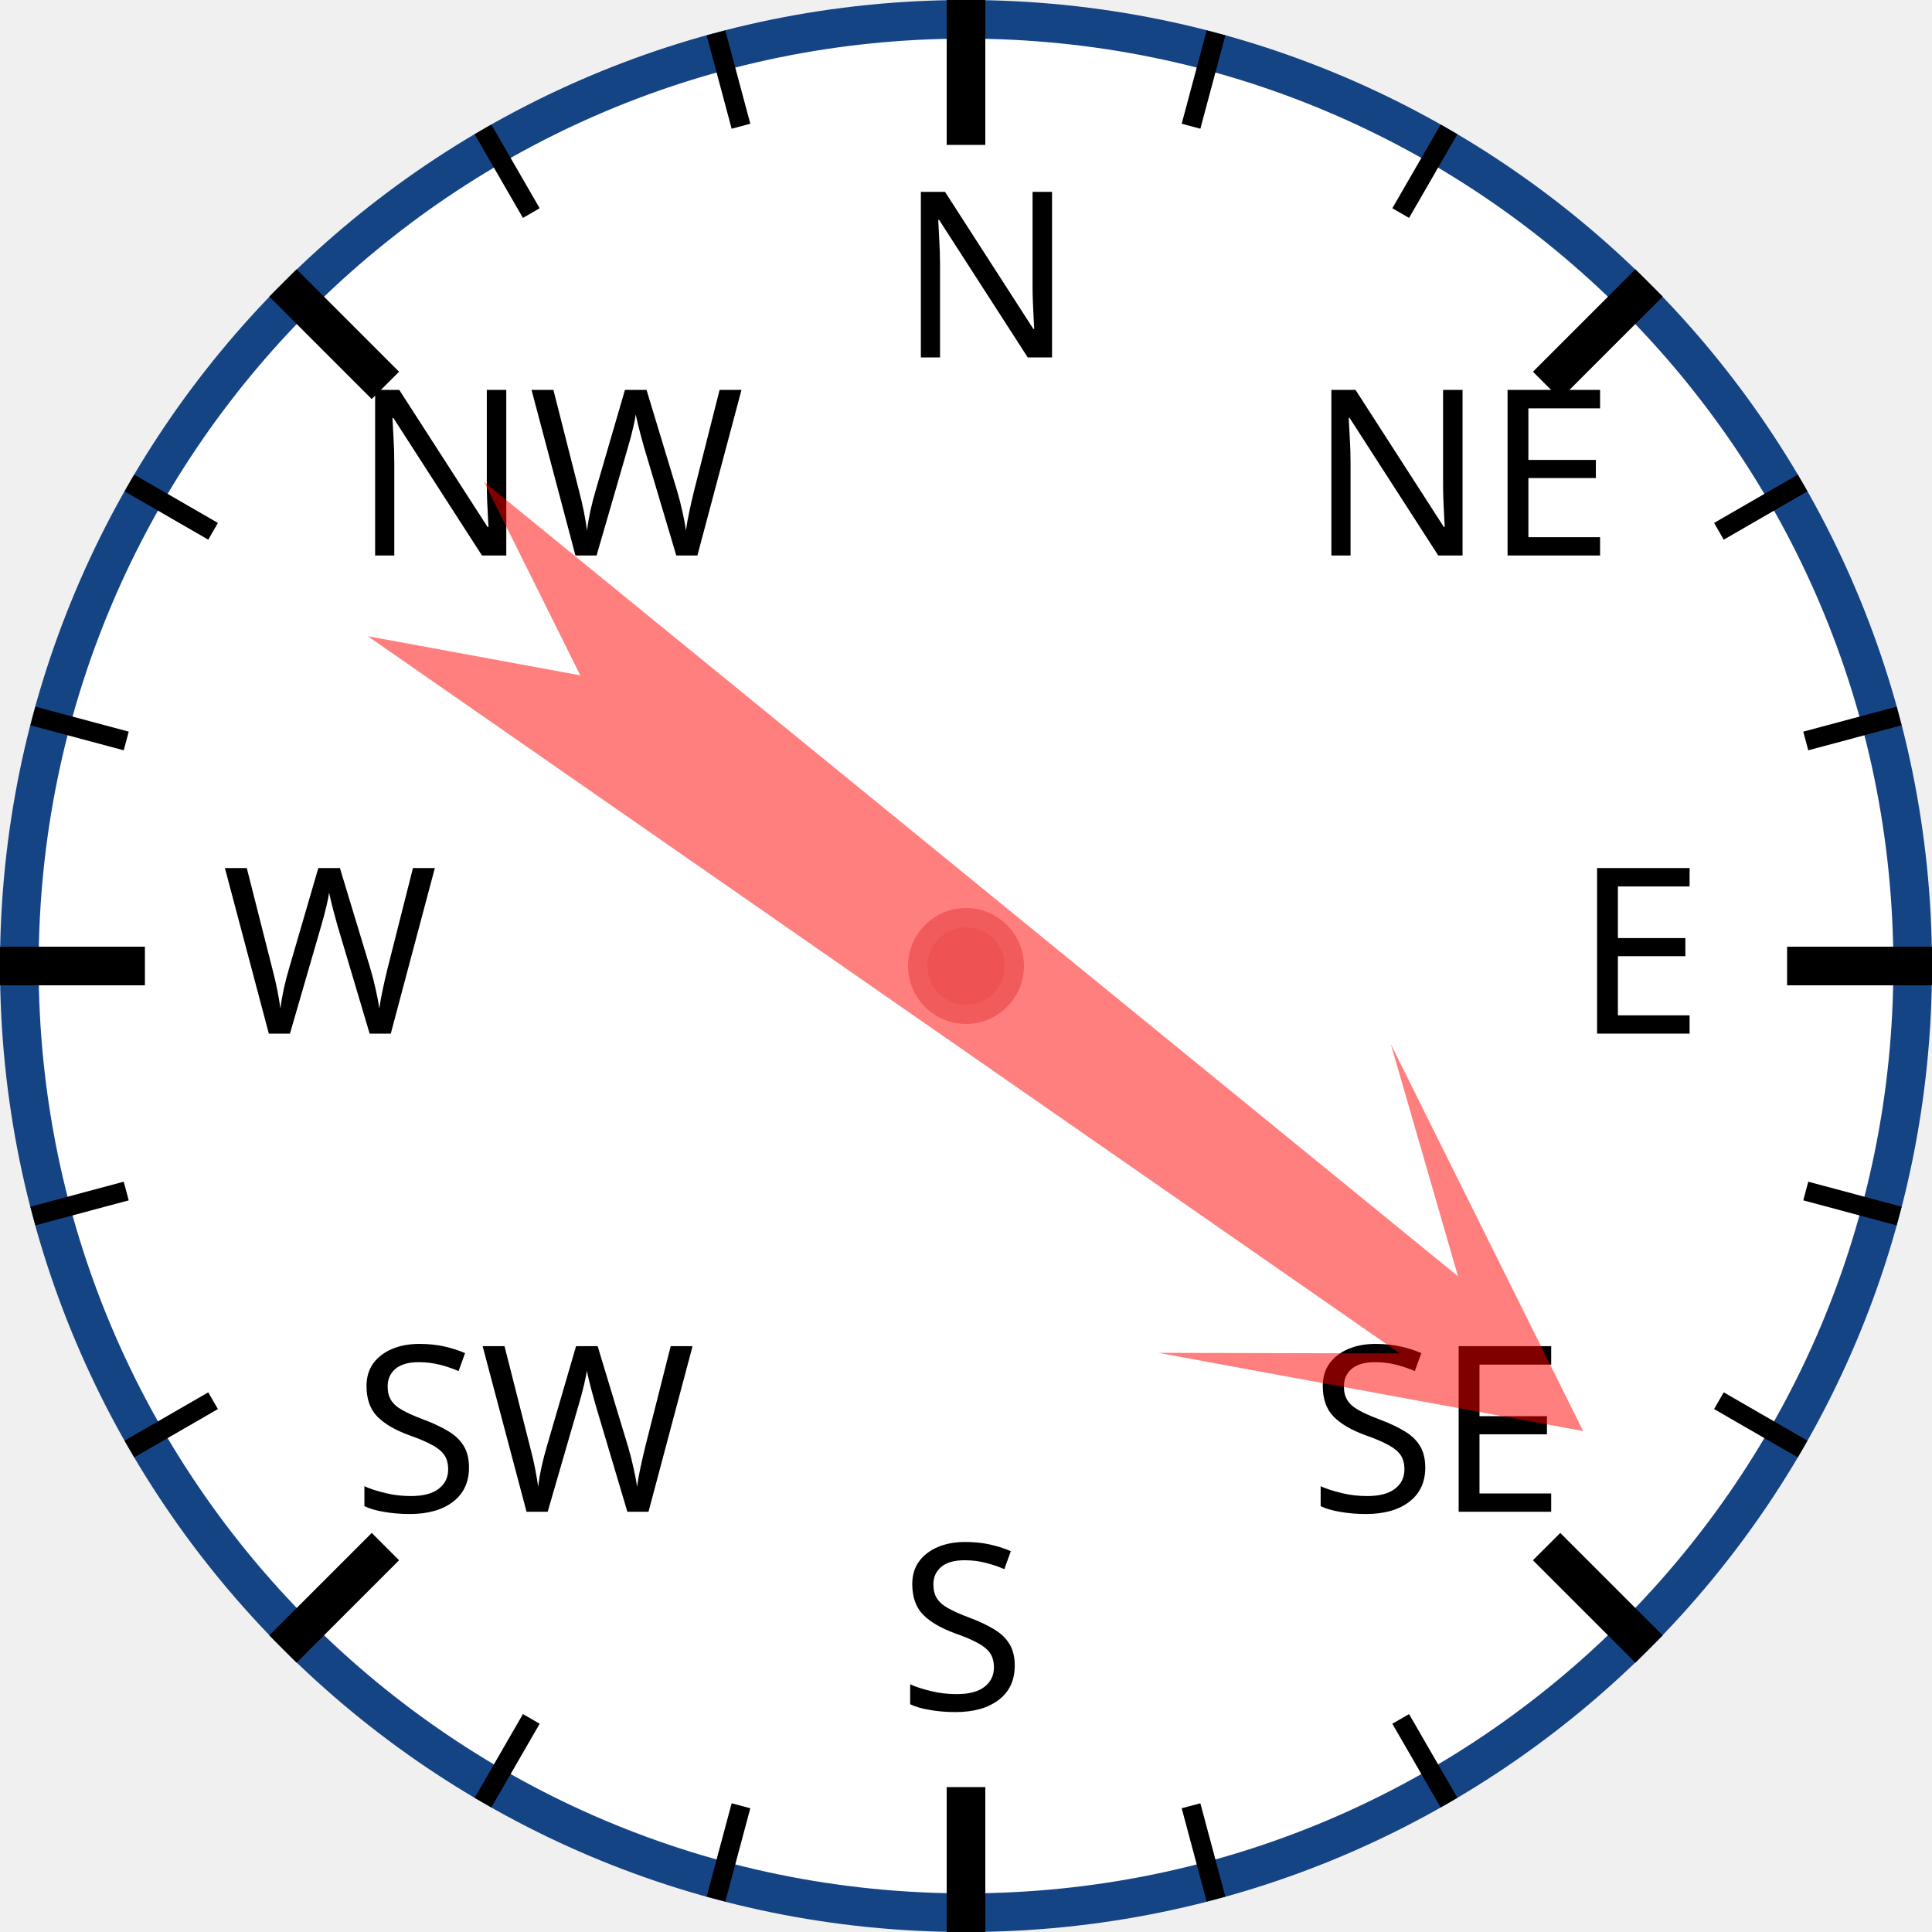
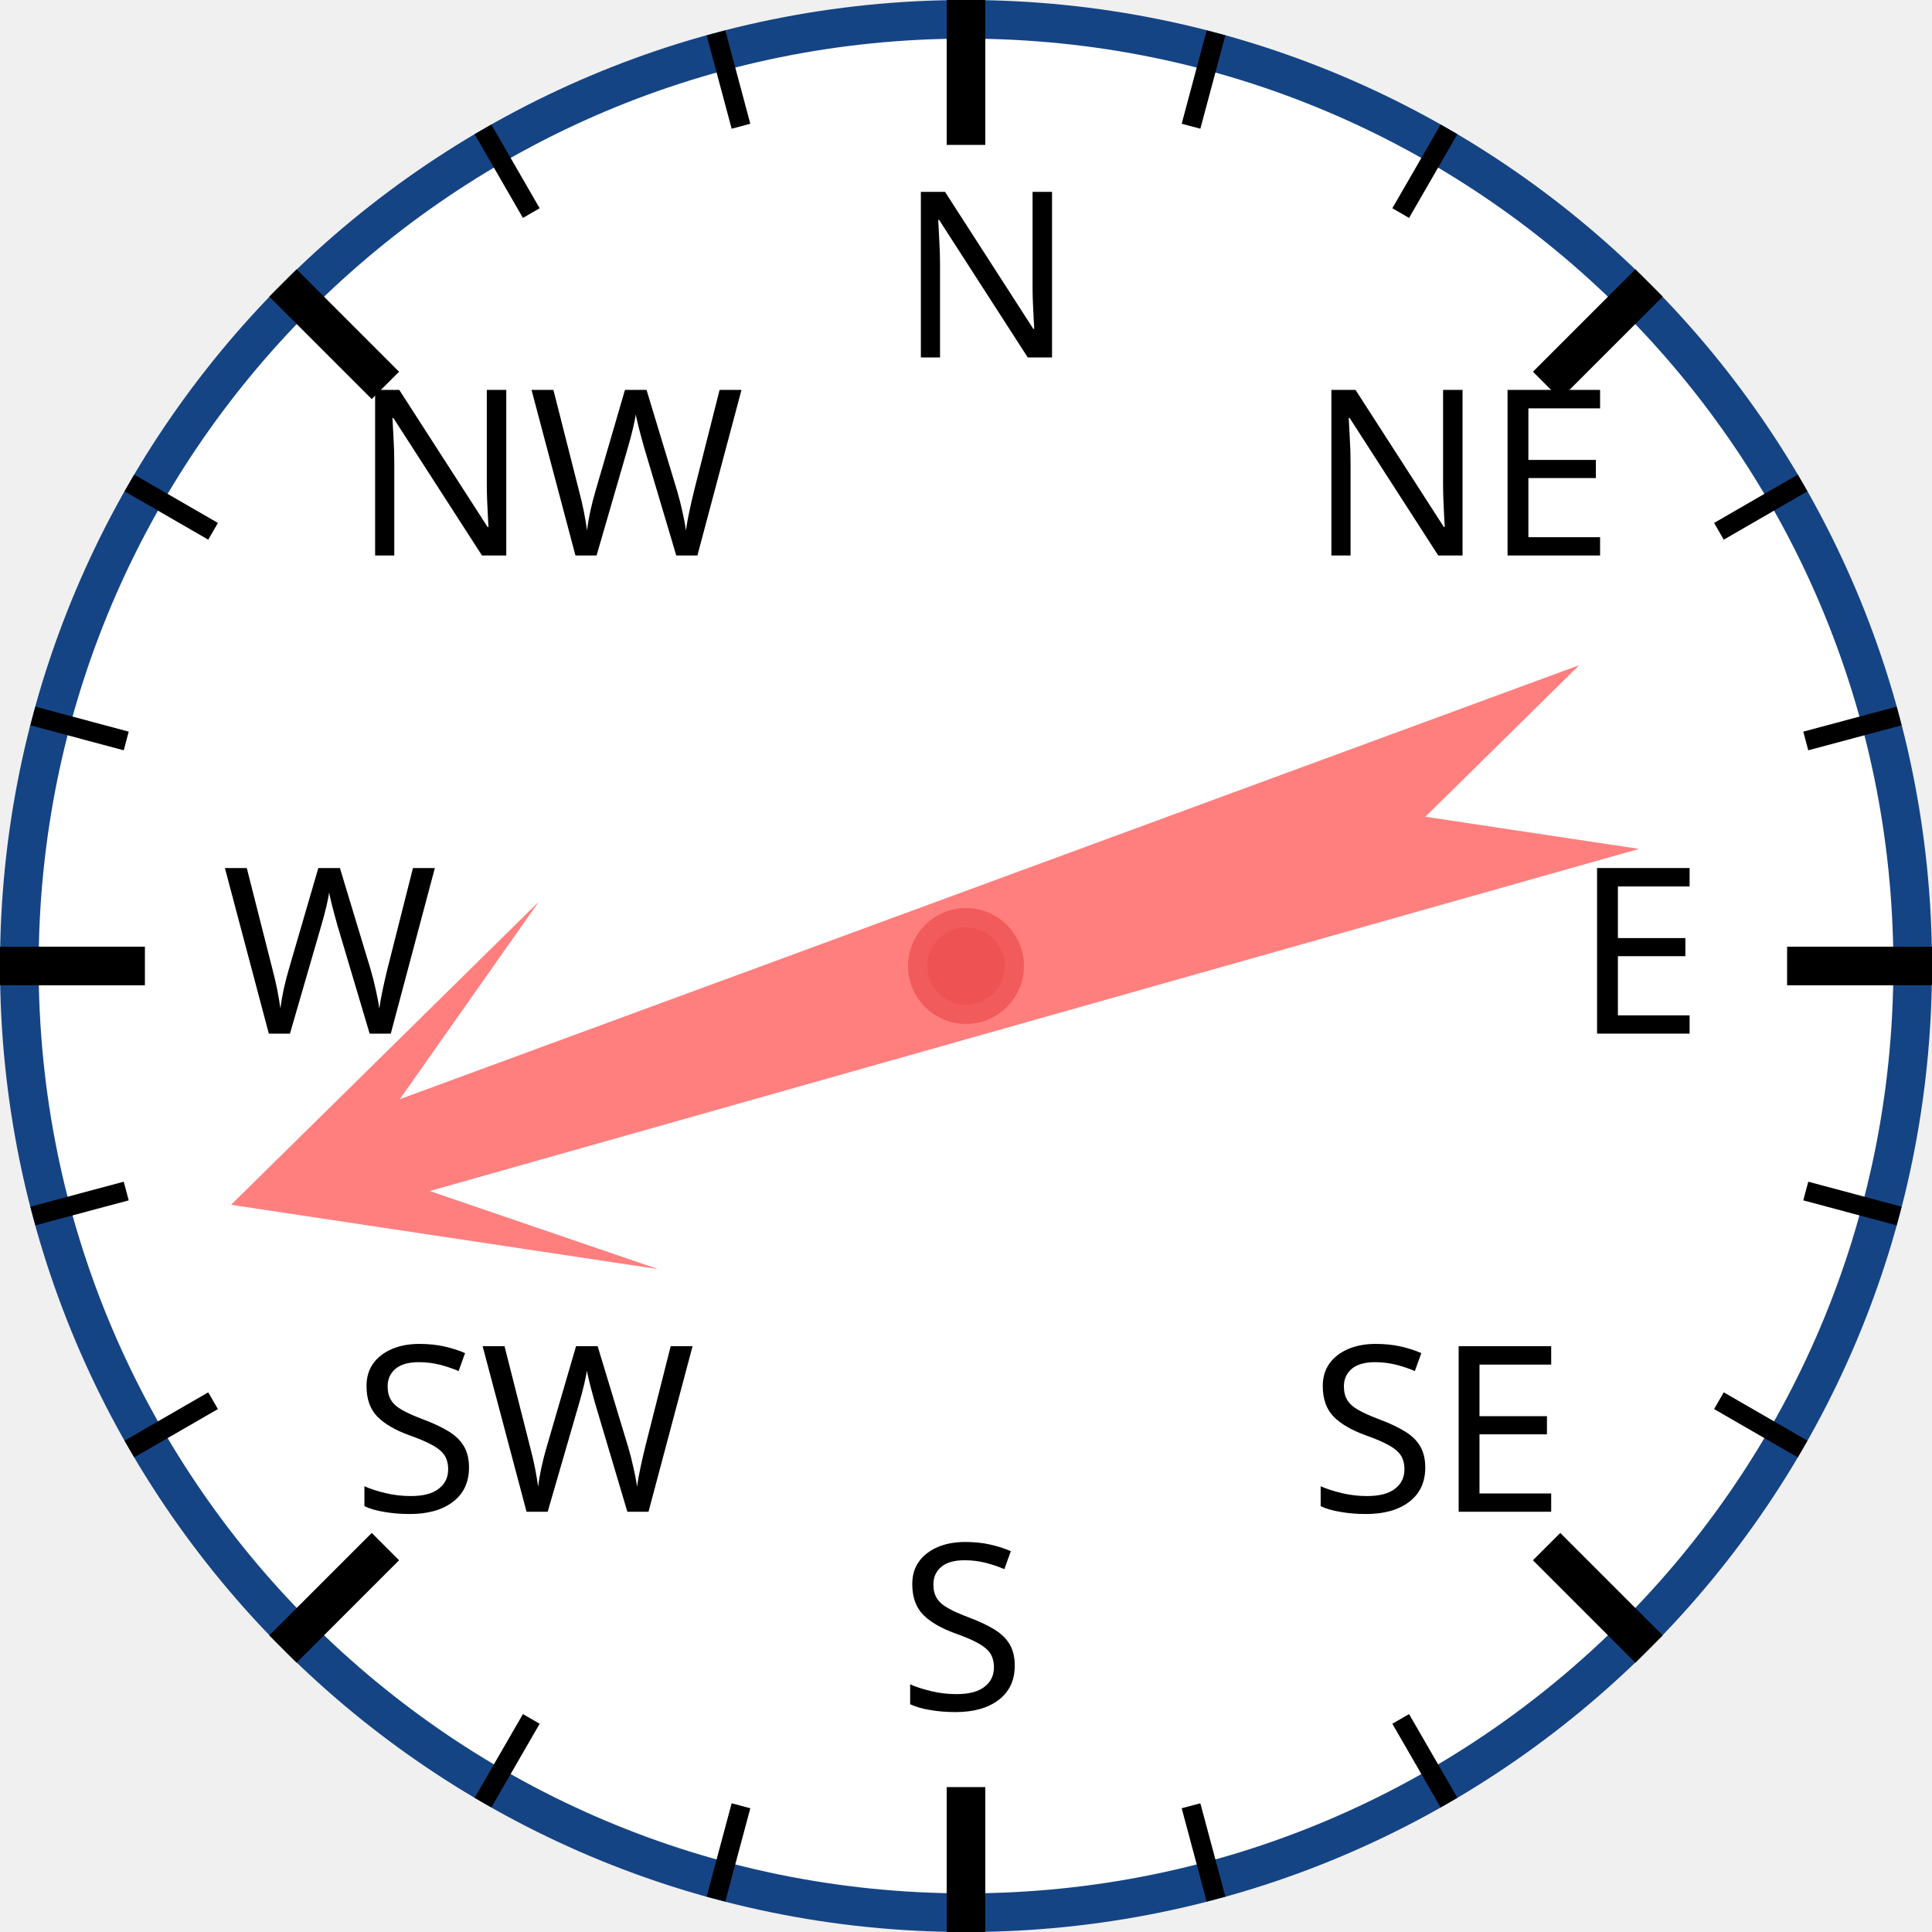
<svg xmlns="http://www.w3.org/2000/svg" width="120px" height="120px" viewBox="0 0 200 200">
  <circle cx="100" cy="100" r="98" style="fill: white; stroke: #154485; stroke-width: 4;" />
  <text x="93.0" y="37.0" style="font-family: sans-serif; font-size: 18pt;">N</text>
  <line x1="100.0" y1="0.0" x2="100.0" y2="15.0" style="stroke: black; stroke-width: 4;" />
  <line x1="74.118" y1="3.407" x2="76.706" y2="13.067" style="stroke: black; stroke-width: 2;" />
  <line x1="50" y1="13.397" x2="55" y2="22.058" style="stroke: black; stroke-width: 2;" />
  <text x="36.503" y="57.503" style="font-family: sans-serif; font-size: 18pt;">NW</text>
  <line x1="29.289" y1="29.289" x2="39.896" y2="39.896" style="stroke: black; stroke-width: 4;" />
  <line x1="13.397" y1="50" x2="22.058" y2="55" style="stroke: black; stroke-width: 2;" />
  <line x1="3.407" y1="74.118" x2="13.067" y2="76.706" style="stroke: black; stroke-width: 2;" />
  <text x="23.0" y="107.0" style="font-family: sans-serif; font-size: 18pt;">W</text>
  <line x1="0.0" y1="100.0" x2="15.0" y2="100.0" style="stroke: black; stroke-width: 4;" />
  <line x1="3.407" y1="125.882" x2="13.067" y2="123.294" style="stroke: black; stroke-width: 2;" />
  <line x1="13.397" y1="150" x2="22.058" y2="145" style="stroke: black; stroke-width: 2;" />
  <text x="36.503" y="156.497" style="font-family: sans-serif; font-size: 18pt;">SW</text>
  <line x1="29.289" y1="170.711" x2="39.896" y2="160.104" style="stroke: black; stroke-width: 4;" />
  <line x1="50" y1="186.603" x2="55" y2="177.942" style="stroke: black; stroke-width: 2;" />
  <line x1="74.118" y1="196.593" x2="76.706" y2="186.933" style="stroke: black; stroke-width: 2;" />
  <text x="93" y="177.0" style="font-family: sans-serif; font-size: 18pt;">S</text>
  <line x1="100" y1="200.0" x2="100" y2="185.0" style="stroke: black; stroke-width: 4;" />
  <line x1="125.882" y1="196.593" x2="123.294" y2="186.933" style="stroke: black; stroke-width: 2;" />
  <line x1="150.0" y1="186.603" x2="145.0" y2="177.942" style="stroke: black; stroke-width: 2;" />
  <text x="135.497" y="156.497" style="font-family: sans-serif; font-size: 18pt;">SE</text>
  <line x1="170.711" y1="170.711" x2="160.104" y2="160.104" style="stroke: black; stroke-width: 4;" />
  <line x1="186.603" y1="150" x2="177.942" y2="145" style="stroke: black; stroke-width: 2;" />
  <line x1="196.593" y1="125.882" x2="186.933" y2="123.294" style="stroke: black; stroke-width: 2;" />
  <text x="163.0" y="107" style="font-family: sans-serif; font-size: 18pt;">E</text>
  <line x1="200.0" y1="100" x2="185.0" y2="100" style="stroke: black; stroke-width: 4;" />
  <line x1="196.593" y1="74.118" x2="186.933" y2="76.706" style="stroke: black; stroke-width: 2;" />
  <line x1="186.603" y1="50" x2="177.942" y2="55" style="stroke: black; stroke-width: 2;" />
  <text x="135.497" y="57.503" style="font-family: sans-serif; font-size: 18pt;">NE</text>
  <line x1="170.711" y1="29.289" x2="160.104" y2="39.896" style="stroke: black; stroke-width: 4;" />
  <line x1="150" y1="13.397" x2="145" y2="22.058" style="stroke: black; stroke-width: 2;" />
  <line x1="125.882" y1="3.407" x2="123.294" y2="13.067" style="stroke: black; stroke-width: 2;" />
-   <polygon points="100 20 120 60 105 40 110 170 100 150 90 170 95 40 80 60" style="fill: red; fill-opacity: 0.5;" transform="rotate(127,100,100)" />
+   <polygon points="100 20 120 60 105 40 110 170 100 150 90 170 95 40 80 60" style="fill: red; fill-opacity: 0.5;" transform="rotate(252,100,100)" />
  <circle cx="100" cy="100" r="5" style="fill: #EE5252; stroke: #F25B5B; stroke-width: 2;" />
</svg>
